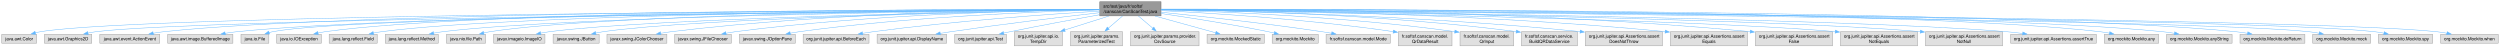
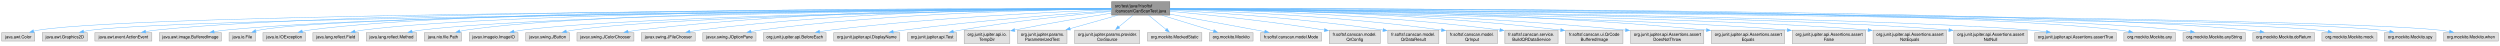
- <svg xmlns="http://www.w3.org/2000/svg" xmlns:xlink="http://www.w3.org/1999/xlink" width="5674pt" height="108pt" viewBox="0.00 0.00 5673.88 108.00">
+ <svg xmlns="http://www.w3.org/2000/svg" xmlns:xlink="http://www.w3.org/1999/xlink" width="5969pt" height="108pt" viewBox="0.00 0.00 5968.88 108.00">
  <g id="graph0" class="graph" transform="scale(1 1) rotate(0) translate(4 104)">
    <g id="Node000001" class="node">
      <g id="a_Node000001">
        <a xlink:title=" ">
-           <polygon fill="#999999" stroke="#666666" points="2631,-100 2492,-100 2492,-68 2631,-68 2631,-100" />
-           <text text-anchor="start" x="2500" y="-86.5" font-family="Helvetica,sans-Serif" font-size="10.00">src/test/java/fr/softsf</text>
-           <text text-anchor="middle" x="2561.5" y="-74.5" font-family="Helvetica,sans-Serif" font-size="10.00">/canscan/CanScanTest.java</text>
+           <polygon fill="#999999" stroke="#666666" points="2789,-100 2650,-100 2650,-68 2789,-68 2789,-100" />
+           <text text-anchor="start" x="2658" y="-86.5" font-family="Helvetica,sans-Serif" font-size="10.00">src/test/java/fr/softsf</text>
+           <text text-anchor="middle" x="2719.5" y="-74.5" font-family="Helvetica,sans-Serif" font-size="10.00">/canscan/CanScanTest.java</text>
        </a>
      </g>
    </g>
    <g id="Node000002" class="node">
      <g id="a_Node000002">
        <a xlink:title=" ">
          <polygon fill="#e0e0e0" stroke="#999999" points="79,-26 0,-26 0,-6 79,-6 79,-26" />
          <text text-anchor="middle" x="39.5" y="-12.5" font-family="Helvetica,sans-Serif" font-size="10.00">java.awt.Color</text>
        </a>
      </g>
    </g>
    <g id="edge1_Node000001_Node000002" class="edge">
      <g id="a_edge1_Node000001_Node000002">
        <a xlink:title=" ">
-           <path fill="none" stroke="#63b8ff" d="M2491.61,-82.73C2114.46,-81.14 329.97,-71.57 87.5,-32 83.68,-31.38 79.74,-30.52 75.84,-29.53" />
-           <polygon fill="#63b8ff" stroke="#63b8ff" points="77.12,-26.25 66.54,-26.87 75.2,-32.98 77.12,-26.25" />
+           <path fill="none" stroke="#63b8ff" d="M2649.69,-82.83C2258.46,-81.71 346.47,-74.09 87.5,-32 83.68,-31.38 79.74,-30.52 75.84,-29.53" />
+           <polygon fill="#63b8ff" stroke="#63b8ff" points="77.12,-26.26 66.54,-26.88 75.2,-32.99 77.12,-26.26" />
        </a>
      </g>
    </g>
    <g id="Node000003" class="node">
      <g id="a_Node000003">
        <a xlink:title=" ">
          <polygon fill="#e0e0e0" stroke="#999999" points="204.25,-26 96.75,-26 96.75,-6 204.25,-6 204.25,-26" />
          <text text-anchor="middle" x="150.5" y="-12.5" font-family="Helvetica,sans-Serif" font-size="10.00">java.awt.Graphics2D</text>
        </a>
      </g>
    </g>
    <g id="edge2_Node000001_Node000003" class="edge">
      <g id="a_edge2_Node000001_Node000003">
        <a xlink:title=" ">
-           <path fill="none" stroke="#63b8ff" d="M2491.65,-82.37C2126.39,-78.93 444.02,-61.6 213.5,-32 207.51,-31.23 201.25,-30.12 195.11,-28.85" />
-           <polygon fill="#63b8ff" stroke="#63b8ff" points="196.26,-25.52 185.74,-26.76 194.73,-32.35 196.26,-25.52" />
+           <path fill="none" stroke="#63b8ff" d="M2649.69,-82.47C2269.91,-79.46 460.55,-63.56 213.5,-32 207.51,-31.23 201.25,-30.13 195.11,-28.86" />
+           <polygon fill="#63b8ff" stroke="#63b8ff" points="196.26,-25.53 185.74,-26.77 194.73,-32.36 196.26,-25.53" />
        </a>
      </g>
    </g>
    <g id="Node000004" class="node">
      <g id="a_Node000004">
        <a xlink:title=" ">
          <polygon fill="#e0e0e0" stroke="#999999" points="358.5,-26 222.5,-26 222.5,-6 358.5,-6 358.5,-26" />
          <text text-anchor="middle" x="290.5" y="-12.5" font-family="Helvetica,sans-Serif" font-size="10.00">java.awt.event.ActionEvent</text>
        </a>
      </g>
    </g>
    <g id="edge3_Node000001_Node000004" class="edge">
      <g id="a_edge3_Node000001_Node000004">
        <a xlink:title=" ">
-           <path fill="none" stroke="#63b8ff" d="M2491.52,-82.97C2165.52,-82.57 793.64,-78.12 367.5,-32 359.68,-31.15 351.46,-29.92 343.43,-28.53" />
-           <polygon fill="#63b8ff" stroke="#63b8ff" points="344.22,-25.12 333.75,-26.74 342.95,-32 344.22,-25.12" />
+           <path fill="none" stroke="#63b8ff" d="M2649.64,-83.09C2309.74,-83.31 826.64,-81.33 367.5,-32 359.68,-31.16 351.46,-29.93 343.43,-28.54" />
+           <polygon fill="#63b8ff" stroke="#63b8ff" points="344.22,-25.13 333.75,-26.76 342.95,-32.01 344.22,-25.13" />
        </a>
      </g>
    </g>
    <g id="Node000005" class="node">
      <g id="a_Node000005">
        <a xlink:title=" ">
          <polygon fill="#e0e0e0" stroke="#999999" points="524.5,-26 376.5,-26 376.5,-6 524.5,-6 524.5,-26" />
          <text text-anchor="middle" x="450.5" y="-12.5" font-family="Helvetica,sans-Serif" font-size="10.00">java.awt.image.BufferedImage</text>
        </a>
      </g>
    </g>
    <g id="edge4_Node000001_Node000005" class="edge">
      <g id="a_edge4_Node000001_Node000005">
        <a xlink:title=" ">
-           <path fill="none" stroke="#63b8ff" d="M2491.72,-82.69C2181.48,-81.06 925.47,-72.11 533.5,-32 524.79,-31.11 515.63,-29.82 506.69,-28.36" />
-           <polygon fill="#63b8ff" stroke="#63b8ff" points="507.49,-24.94 497.04,-26.7 506.3,-31.84 507.49,-24.94" />
+           <path fill="none" stroke="#63b8ff" d="M2649.52,-82.83C2324.28,-81.83 958.27,-75.07 533.5,-32 524.79,-31.12 515.63,-29.83 506.69,-28.37" />
+           <polygon fill="#63b8ff" stroke="#63b8ff" points="507.49,-24.96 497.04,-26.71 506.3,-31.86 507.49,-24.96" />
        </a>
      </g>
    </g>
    <g id="Node000006" class="node">
      <g id="a_Node000006">
        <a xlink:title=" ">
          <polygon fill="#e0e0e0" stroke="#999999" points="606.12,-26 542.88,-26 542.88,-6 606.12,-6 606.12,-26" />
          <text text-anchor="middle" x="574.5" y="-12.5" font-family="Helvetica,sans-Serif" font-size="10.00">java.io.File</text>
        </a>
      </g>
    </g>
    <g id="edge5_Node000001_Node000006" class="edge">
      <g id="a_edge5_Node000001_Node000006">
        <a xlink:title=" ">
-           <path fill="none" stroke="#63b8ff" d="M2491.52,-82.54C2165.24,-80.22 801.29,-68.4 614.5,-32 611.86,-31.49 609.16,-30.82 606.48,-30.04" />
-           <polygon fill="#63b8ff" stroke="#63b8ff" points="607.74,-26.77 597.14,-26.92 605.52,-33.41 607.74,-26.77" />
+           <path fill="none" stroke="#63b8ff" d="M2649.62,-82.69C2307.5,-80.99 817.6,-71.38 614.5,-32 611.86,-31.49 609.16,-30.82 606.48,-30.05" />
+           <polygon fill="#63b8ff" stroke="#63b8ff" points="607.74,-26.78 597.14,-26.93 605.52,-33.42 607.74,-26.78" />
        </a>
      </g>
    </g>
    <g id="Node000007" class="node">
      <g id="a_Node000007">
        <a xlink:title=" ">
          <polygon fill="#e0e0e0" stroke="#999999" points="725.25,-26 623.75,-26 623.75,-6 725.25,-6 725.25,-26" />
          <text text-anchor="middle" x="674.5" y="-12.5" font-family="Helvetica,sans-Serif" font-size="10.00">java.io.IOException</text>
        </a>
      </g>
    </g>
    <g id="edge6_Node000001_Node000007" class="edge">
      <g id="a_edge6_Node000001_Node000007">
        <a xlink:title=" ">
-           <path fill="none" stroke="#63b8ff" d="M2491.8,-83.11C2200.89,-83.27 1082.54,-80.63 733.5,-32 728.22,-31.26 722.72,-30.24 717.31,-29.06" />
-           <polygon fill="#63b8ff" stroke="#63b8ff" points="718.41,-25.72 707.87,-26.83 716.8,-32.53 718.41,-25.72" />
+           <path fill="none" stroke="#63b8ff" d="M2649.55,-83.3C2342.82,-84.27 1115.09,-84.73 733.5,-32 728.22,-31.27 722.72,-30.24 717.31,-29.07" />
+           <polygon fill="#63b8ff" stroke="#63b8ff" points="718.4,-25.73 707.87,-26.84 716.79,-32.54 718.4,-25.73" />
        </a>
      </g>
    </g>
    <g id="Node000008" class="node">
      <g id="a_Node000008">
        <a xlink:title=" ">
          <polygon fill="#e0e0e0" stroke="#999999" points="852,-26 743,-26 743,-6 852,-6 852,-26" />
          <text text-anchor="middle" x="797.5" y="-12.5" font-family="Helvetica,sans-Serif" font-size="10.00">java.lang.reflect.Field</text>
        </a>
      </g>
    </g>
    <g id="edge7_Node000001_Node000008" class="edge">
      <g id="a_edge7_Node000001_Node000008">
        <a xlink:title=" ">
-           <path fill="none" stroke="#63b8ff" d="M2491.59,-82.77C2213.39,-81.56 1184.47,-74.26 861.5,-32 855.49,-31.21 849.22,-30.11 843.05,-28.85" />
-           <polygon fill="#63b8ff" stroke="#63b8ff" points="844.14,-25.5 833.62,-26.78 842.64,-32.34 844.14,-25.5" />
+           <path fill="none" stroke="#63b8ff" d="M2649.68,-82.98C2355.66,-82.59 1217.12,-78.07 861.5,-32 855.49,-31.22 849.21,-30.12 843.05,-28.86" />
+           <polygon fill="#63b8ff" stroke="#63b8ff" points="844.14,-25.52 833.62,-26.79 842.64,-32.36 844.14,-25.52" />
        </a>
      </g>
    </g>
    <g id="Node000009" class="node">
      <g id="a_Node000009">
        <a xlink:title=" ">
          <polygon fill="#e0e0e0" stroke="#999999" points="990.62,-26 870.38,-26 870.38,-6 990.62,-6 990.62,-26" />
          <text text-anchor="middle" x="930.5" y="-12.5" font-family="Helvetica,sans-Serif" font-size="10.00">java.lang.reflect.Method</text>
        </a>
      </g>
    </g>
    <g id="edge8_Node000001_Node000009" class="edge">
      <g id="a_edge8_Node000001_Node000009">
        <a xlink:title=" ">
-           <path fill="none" stroke="#63b8ff" d="M2491.57,-82.37C2228.07,-79.76 1295.21,-68.1 1000.5,-32 993.7,-31.17 986.58,-30 979.6,-28.67" />
-           <polygon fill="#63b8ff" stroke="#63b8ff" points="980.78,-25.34 970.29,-26.8 979.4,-32.2 980.78,-25.34" />
+           <path fill="none" stroke="#63b8ff" d="M2649.78,-82.62C2369.97,-80.83 1327.85,-71.6 1000.5,-32 993.7,-31.18 986.58,-30.01 979.6,-28.69" />
+           <polygon fill="#63b8ff" stroke="#63b8ff" points="980.41,-25.29 969.92,-26.74 979.03,-32.15 980.41,-25.29" />
        </a>
      </g>
    </g>
    <g id="Node000010" class="node">
      <g id="a_Node000010">
        <a xlink:title=" ">
          <polygon fill="#e0e0e0" stroke="#999999" points="1097.88,-26 1009.12,-26 1009.12,-6 1097.88,-6 1097.88,-26" />
          <text text-anchor="middle" x="1053.5" y="-12.5" font-family="Helvetica,sans-Serif" font-size="10.00">java.nio.file.Path</text>
        </a>
      </g>
    </g>
    <g id="edge9_Node000001_Node000010" class="edge">
      <g id="a_edge9_Node000001_Node000010">
        <a xlink:title=" ">
-           <path fill="none" stroke="#63b8ff" d="M2491.59,-82.73C2239.69,-81.41 1379.13,-73.89 1107.5,-32 1102.9,-31.29 1098.14,-30.32 1093.43,-29.22" />
-           <polygon fill="#63b8ff" stroke="#63b8ff" points="1094.67,-25.93 1084.12,-26.83 1092.93,-32.7 1094.67,-25.93" />
+           <path fill="none" stroke="#63b8ff" d="M2649.52,-83.01C2380.33,-82.71 1411.46,-78.34 1107.5,-32 1102.9,-31.3 1098.14,-30.34 1093.43,-29.23" />
+           <polygon fill="#63b8ff" stroke="#63b8ff" points="1094.67,-25.94 1084.12,-26.84 1092.93,-32.72 1094.67,-25.94" />
        </a>
      </g>
    </g>
    <g id="Node000011" class="node">
      <g id="a_Node000011">
        <a xlink:title=" ">
          <polygon fill="#e0e0e0" stroke="#999999" points="1232.75,-26 1116.25,-26 1116.25,-6 1232.75,-6 1232.75,-26" />
          <text text-anchor="middle" x="1174.5" y="-12.5" font-family="Helvetica,sans-Serif" font-size="10.00">javax.imageio.ImageIO</text>
        </a>
      </g>
    </g>
    <g id="edge10_Node000001_Node000011" class="edge">
      <g id="a_edge10_Node000001_Node000011">
        <a xlink:title=" ">
-           <path fill="none" stroke="#63b8ff" d="M2491.71,-81.95C2255.55,-78.12 1487.55,-63.51 1242.5,-32 1236.05,-31.17 1229.3,-30.03 1222.67,-28.74" />
-           <polygon fill="#63b8ff" stroke="#63b8ff" points="1223.69,-25.37 1213.18,-26.77 1222.26,-32.23 1223.69,-25.37" />
+           <path fill="none" stroke="#63b8ff" d="M2649.87,-82.28C2395.93,-79.4 1519.96,-67.09 1242.5,-32 1236.05,-31.18 1229.3,-30.05 1222.67,-28.76" />
+           <polygon fill="#63b8ff" stroke="#63b8ff" points="1223.68,-25.4 1213.18,-26.8 1222.26,-32.25 1223.68,-25.4" />
        </a>
      </g>
    </g>
    <g id="Node000012" class="node">
      <g id="a_Node000012">
        <a xlink:title=" ">
          <polygon fill="#e0e0e0" stroke="#999999" points="1355.75,-26 1251.25,-26 1251.25,-6 1355.75,-6 1355.75,-26" />
          <text text-anchor="middle" x="1303.5" y="-12.5" font-family="Helvetica,sans-Serif" font-size="10.00">javax.swing.JButton</text>
        </a>
      </g>
    </g>
    <g id="edge11_Node000001_Node000012" class="edge">
      <g id="a_edge11_Node000001_Node000012">
        <a xlink:title=" ">
-           <path fill="none" stroke="#63b8ff" d="M2491.66,-81.85C2270.03,-77.89 1584.31,-63.39 1364.5,-32 1359.12,-31.23 1353.51,-30.19 1347.98,-29.02" />
-           <polygon fill="#63b8ff" stroke="#63b8ff" points="1348.83,-25.62 1338.3,-26.8 1347.27,-32.44 1348.83,-25.62" />
+           <path fill="none" stroke="#63b8ff" d="M2649.87,-82.25C2409.66,-79.37 1616.57,-67.36 1364.5,-32 1359.11,-31.24 1353.51,-30.21 1347.98,-29.04" />
+           <polygon fill="#63b8ff" stroke="#63b8ff" points="1348.83,-25.65 1338.3,-26.83 1347.26,-32.47 1348.83,-25.65" />
        </a>
      </g>
    </g>
    <g id="Node000013" class="node">
      <g id="a_Node000013">
        <a xlink:title=" ">
          <polygon fill="#e0e0e0" stroke="#999999" points="1509.5,-26 1373.5,-26 1373.5,-6 1509.5,-6 1509.5,-26" />
          <text text-anchor="middle" x="1441.5" y="-12.5" font-family="Helvetica,sans-Serif" font-size="10.00">javax.swing.JColorChooser</text>
        </a>
      </g>
    </g>
    <g id="edge12_Node000001_Node000013" class="edge">
      <g id="a_edge12_Node000001_Node000013">
        <a xlink:title=" ">
-           <path fill="none" stroke="#63b8ff" d="M2491.63,-83.04C2323.44,-82.38 1882.95,-76.18 1518.5,-32 1510.96,-31.09 1503.05,-29.86 1495.29,-28.5" />
-           <polygon fill="#63b8ff" stroke="#63b8ff" points="1496.05,-25.08 1485.58,-26.7 1494.78,-31.96 1496.05,-25.08" />
+           <path fill="none" stroke="#63b8ff" d="M2649.83,-83.68C2464.84,-84.71 1946.23,-82.45 1518.5,-32 1510.96,-31.11 1503.05,-29.9 1495.29,-28.54" />
+           <polygon fill="#63b8ff" stroke="#63b8ff" points="1496.04,-25.12 1485.57,-26.75 1494.77,-32.01 1496.04,-25.12" />
        </a>
      </g>
    </g>
    <g id="Node000014" class="node">
      <g id="a_Node000014">
        <a xlink:title=" ">
          <polygon fill="#e0e0e0" stroke="#999999" points="1655.75,-26 1527.25,-26 1527.25,-6 1655.75,-6 1655.75,-26" />
          <text text-anchor="middle" x="1591.5" y="-12.5" font-family="Helvetica,sans-Serif" font-size="10.00">javax.swing.JFileChooser</text>
        </a>
      </g>
    </g>
    <g id="edge13_Node000001_Node000014" class="edge">
      <g id="a_edge13_Node000001_Node000014">
        <a xlink:title=" ">
-           <path fill="none" stroke="#63b8ff" d="M2491.68,-82.49C2340.32,-80.62 1970.94,-71.98 1664.5,-32 1657.68,-31.11 1650.54,-29.94 1643.51,-28.65" />
-           <polygon fill="#63b8ff" stroke="#63b8ff" points="1644.22,-25.22 1633.73,-26.75 1642.88,-32.09 1644.22,-25.22" />
+           <path fill="none" stroke="#63b8ff" d="M2649.74,-83.34C2480.26,-83.35 2033.59,-78.56 1664.5,-32 1657.51,-31.12 1650.19,-29.93 1642.99,-28.61" />
+           <polygon fill="#63b8ff" stroke="#63b8ff" points="1643.83,-25.21 1633.34,-26.74 1642.49,-32.08 1643.83,-25.21" />
        </a>
      </g>
    </g>
    <g id="Node000015" class="node">
      <g id="a_Node000015">
        <a xlink:title=" ">
          <polygon fill="#e0e0e0" stroke="#999999" points="1801,-26 1674,-26 1674,-6 1801,-6 1801,-26" />
          <text text-anchor="middle" x="1737.5" y="-12.5" font-family="Helvetica,sans-Serif" font-size="10.00">javax.swing.JOptionPane</text>
        </a>
      </g>
    </g>
    <g id="edge14_Node000001_Node000015" class="edge">
      <g id="a_edge14_Node000001_Node000015">
        <a xlink:title=" ">
-           <path fill="none" stroke="#63b8ff" d="M2491.71,-81.47C2358.51,-77.85 2059.05,-66.29 1809.5,-32 1802.94,-31.1 1796.07,-29.95 1789.31,-28.68" />
-           <polygon fill="#63b8ff" stroke="#63b8ff" points="1790.05,-25.26 1779.56,-26.76 1788.69,-32.13 1790.05,-25.26" />
+           <path fill="none" stroke="#63b8ff" d="M2649.53,-82.63C2496.51,-81.05 2120.92,-72.93 1809.5,-32 1802.77,-31.12 1795.73,-29.95 1788.8,-28.66" />
+           <polygon fill="#63b8ff" stroke="#63b8ff" points="1789.66,-25.26 1779.17,-26.77 1788.31,-32.13 1789.66,-25.26" />
        </a>
      </g>
    </g>
    <g id="Node000016" class="node">
      <g id="a_Node000016">
        <a xlink:title=" ">
          <polygon fill="#e0e0e0" stroke="#999999" points="1968.25,-26 1818.75,-26 1818.75,-6 1968.25,-6 1968.25,-26" />
          <text text-anchor="middle" x="1893.5" y="-12.5" font-family="Helvetica,sans-Serif" font-size="10.00">org.junit.jupiter.api.BeforeEach</text>
        </a>
      </g>
    </g>
    <g id="edge15_Node000001_Node000016" class="edge">
      <g id="a_edge15_Node000001_Node000016">
        <a xlink:title=" ">
-           <path fill="none" stroke="#63b8ff" d="M2491.61,-78.93C2381.82,-72.07 2162.38,-56.53 1977.5,-32 1969.71,-30.97 1961.55,-29.72 1953.5,-28.39" />
-           <polygon fill="#63b8ff" stroke="#63b8ff" points="1954.18,-24.95 1943.74,-26.72 1953,-31.85 1954.18,-24.95" />
+           <path fill="none" stroke="#63b8ff" d="M2649.7,-80.72C2517.9,-75.86 2223.55,-62.34 1977.5,-32 1969.41,-31 1960.92,-29.74 1952.58,-28.38" />
+           <polygon fill="#63b8ff" stroke="#63b8ff" points="1953.28,-24.95 1942.83,-26.72 1952.1,-31.85 1953.28,-24.95" />
        </a>
      </g>
    </g>
    <g id="Node000017" class="node">
      <g id="a_Node000017">
        <a xlink:title=" ">
          <polygon fill="#e0e0e0" stroke="#999999" points="2144.38,-26 1986.62,-26 1986.62,-6 2144.38,-6 2144.38,-26" />
          <text text-anchor="middle" x="2065.5" y="-12.5" font-family="Helvetica,sans-Serif" font-size="10.00">org.junit.jupiter.api.DisplayName</text>
        </a>
      </g>
    </g>
    <g id="edge16_Node000001_Node000017" class="edge">
      <g id="a_edge16_Node000001_Node000017">
        <a xlink:title=" ">
-           <path fill="none" stroke="#63b8ff" d="M2491.71,-75.23C2410.36,-65.96 2271.96,-49.49 2153.5,-32 2145.79,-30.86 2137.71,-29.59 2129.71,-28.28" />
-           <polygon fill="#63b8ff" stroke="#63b8ff" points="2130.42,-24.86 2119.98,-26.67 2129.27,-31.76 2130.42,-24.86" />
+           <path fill="none" stroke="#63b8ff" d="M2649.6,-78.49C2542.52,-71.17 2331.56,-55.16 2153.5,-32 2145.36,-30.94 2136.83,-29.68 2128.41,-28.34" />
+           <polygon fill="#63b8ff" stroke="#63b8ff" points="2128.98,-24.89 2118.54,-26.73 2127.85,-31.8 2128.98,-24.89" />
        </a>
      </g>
    </g>
    <g id="Node000018" class="node">
      <g id="a_Node000018">
        <a xlink:title=" ">
          <polygon fill="#e0e0e0" stroke="#999999" points="2280.12,-26 2162.88,-26 2162.88,-6 2280.12,-6 2280.12,-26" />
          <text text-anchor="middle" x="2221.5" y="-12.5" font-family="Helvetica,sans-Serif" font-size="10.00">org.junit.jupiter.api.Test</text>
        </a>
      </g>
    </g>
    <g id="edge17_Node000001_Node000018" class="edge">
      <g id="a_edge17_Node000001_Node000018">
        <a xlink:title=" ">
-           <path fill="none" stroke="#63b8ff" d="M2491.51,-70.63C2436.28,-60.7 2357.34,-46.13 2288.5,-32 2283.64,-31 2278.59,-29.93 2273.54,-28.84" />
-           <polygon fill="#63b8ff" stroke="#63b8ff" points="2274.55,-25.48 2264.03,-26.76 2273.05,-32.32 2274.55,-25.48" />
+           <path fill="none" stroke="#63b8ff" d="M2649.76,-76.96C2564.27,-69.06 2415.14,-53.61 2288.5,-32 2282.99,-31.06 2277.24,-29.96 2271.54,-28.79" />
+           <polygon fill="#63b8ff" stroke="#63b8ff" points="2272.68,-25.46 2262.17,-26.8 2271.22,-32.3 2272.68,-25.46" />
        </a>
      </g>
    </g>
    <g id="Node000019" class="node">
      <g id="a_Node000019">
        <a xlink:title=" ">
          <polygon fill="#e0e0e0" stroke="#999999" points="2407,-32 2298,-32 2298,0 2407,0 2407,-32" />
          <text text-anchor="start" x="2306" y="-18.5" font-family="Helvetica,sans-Serif" font-size="10.00">org.junit.jupiter.api.io.</text>
          <text text-anchor="middle" x="2352.5" y="-6.5" font-family="Helvetica,sans-Serif" font-size="10.00">TempDir</text>
        </a>
      </g>
    </g>
    <g id="edge18_Node000001_Node000019" class="edge">
      <g id="a_edge18_Node000001_Node000019">
        <a xlink:title=" ">
-           <path fill="none" stroke="#63b8ff" d="M2512.5,-67.53C2482.6,-58.09 2444.17,-45.95 2412.46,-35.94" />
-           <polygon fill="#63b8ff" stroke="#63b8ff" points="2413.59,-32.62 2403,-32.95 2411.48,-39.3 2413.59,-32.62" />
+           <path fill="none" stroke="#63b8ff" d="M2649.77,-72.55C2590.79,-63.42 2503.8,-49.27 2418.47,-32.32" />
+           <polygon fill="#63b8ff" stroke="#63b8ff" points="2419.24,-28.9 2408.75,-30.37 2417.87,-35.77 2419.24,-28.9" />
        </a>
      </g>
    </g>
    <g id="Node000020" class="node">
      <g id="a_Node000020">
        <a xlink:title=" ">
          <polygon fill="#e0e0e0" stroke="#999999" points="2543.5,-32 2425.5,-32 2425.5,0 2543.5,0 2543.5,-32" />
          <text text-anchor="start" x="2433.5" y="-18.5" font-family="Helvetica,sans-Serif" font-size="10.00">org.junit.jupiter.params.</text>
          <text text-anchor="middle" x="2484.5" y="-6.5" font-family="Helvetica,sans-Serif" font-size="10.00">ParameterizedTest</text>
        </a>
      </g>
    </g>
    <g id="edge19_Node000001_Node000020" class="edge">
      <g id="a_edge19_Node000001_Node000020">
        <a xlink:title=" ">
-           <path fill="none" stroke="#63b8ff" d="M2543.64,-67.69C2533.99,-59.42 2521.89,-49.05 2511.15,-39.84" />
-           <polygon fill="#63b8ff" stroke="#63b8ff" points="2513.55,-37.29 2503.68,-33.44 2508.99,-42.6 2513.55,-37.29" />
+           <path fill="none" stroke="#63b8ff" d="M2664.4,-67.53C2630.35,-57.96 2586.44,-45.63 2550.53,-35.54" />
+           <polygon fill="#63b8ff" stroke="#63b8ff" points="2551.69,-32.23 2541.12,-32.9 2549.8,-38.97 2551.69,-32.23" />
        </a>
      </g>
    </g>
    <g id="Node000021" class="node">
      <g id="a_Node000021">
        <a xlink:title=" ">
          <polygon fill="#e0e0e0" stroke="#999999" points="2717.25,-32 2561.75,-32 2561.75,0 2717.25,0 2717.25,-32" />
          <text text-anchor="start" x="2569.75" y="-18.5" font-family="Helvetica,sans-Serif" font-size="10.00">org.junit.jupiter.params.provider.</text>
          <text text-anchor="middle" x="2639.5" y="-6.5" font-family="Helvetica,sans-Serif" font-size="10.00">CsvSource</text>
        </a>
      </g>
    </g>
    <g id="edge20_Node000001_Node000021" class="edge">
      <g id="a_edge20_Node000001_Node000021">
        <a xlink:title=" ">
-           <path fill="none" stroke="#63b8ff" d="M2579.59,-67.69C2589.37,-59.42 2601.63,-49.05 2612.51,-39.84" />
-           <polygon fill="#63b8ff" stroke="#63b8ff" points="2614.71,-42.56 2620.08,-33.43 2610.19,-37.22 2614.71,-42.56" />
+           <path fill="none" stroke="#63b8ff" d="M2700.95,-67.69C2690.82,-59.34 2678.09,-48.84 2666.85,-39.56" />
+           <polygon fill="#63b8ff" stroke="#63b8ff" points="2669.34,-37.08 2659.4,-33.42 2664.89,-42.48 2669.34,-37.08" />
        </a>
      </g>
    </g>
    <g id="Node000022" class="node">
      <g id="a_Node000022">
        <a xlink:title=" ">
          <polygon fill="#e0e0e0" stroke="#999999" points="2865.5,-26 2735.5,-26 2735.5,-6 2865.5,-6 2865.5,-26" />
          <text text-anchor="middle" x="2800.5" y="-12.5" font-family="Helvetica,sans-Serif" font-size="10.00">org.mockito.MockedStatic</text>
        </a>
      </g>
    </g>
    <g id="edge21_Node000001_Node000022" class="edge">
      <g id="a_edge21_Node000001_Node000022">
        <a xlink:title=" ">
-           <path fill="none" stroke="#63b8ff" d="M2617.53,-67.53C2659.48,-55.94 2716.11,-40.3 2755.21,-29.51" />
-           <polygon fill="#63b8ff" stroke="#63b8ff" points="2756.08,-32.9 2764.78,-26.86 2754.21,-26.15 2756.08,-32.9" />
+           <path fill="none" stroke="#63b8ff" d="M2738.29,-67.69C2750.92,-57.4 2767.56,-43.84 2780.45,-33.33" />
+           <polygon fill="#63b8ff" stroke="#63b8ff" points="2782.35,-36.3 2787.89,-27.27 2777.93,-30.88 2782.35,-36.3" />
        </a>
      </g>
    </g>
    <g id="Node000023" class="node">
      <g id="a_Node000023">
        <a xlink:title=" ">
          <polygon fill="#e0e0e0" stroke="#999999" points="2987.75,-26 2883.25,-26 2883.25,-6 2987.75,-6 2987.75,-26" />
          <text text-anchor="middle" x="2935.5" y="-12.5" font-family="Helvetica,sans-Serif" font-size="10.00">org.mockito.Mockito</text>
        </a>
      </g>
    </g>
    <g id="edge22_Node000001_Node000023" class="edge">
      <g id="a_edge22_Node000001_Node000023">
        <a xlink:title=" ">
-           <path fill="none" stroke="#63b8ff" d="M2631.41,-73.24C2695.03,-63.97 2791.42,-48.95 2874.5,-32 2878.88,-31.11 2883.43,-30.11 2887.97,-29.08" />
-           <polygon fill="#63b8ff" stroke="#63b8ff" points="2888.75,-32.49 2897.68,-26.79 2887.15,-25.67 2888.75,-32.49" />
+           <path fill="none" stroke="#63b8ff" d="M2770.14,-67.53C2807.72,-56.04 2858.36,-40.57 2893.65,-29.79" />
+           <polygon fill="#63b8ff" stroke="#63b8ff" points="2894.55,-33.17 2903.09,-26.9 2892.51,-26.48 2894.55,-33.17" />
        </a>
      </g>
    </g>
    <g id="Node000024" class="node">
      <g id="a_Node000024">
        <a xlink:title=" ">
          <polygon fill="#e0e0e0" stroke="#999999" points="3151.38,-26 3005.62,-26 3005.62,-6 3151.38,-6 3151.38,-26" />
          <text text-anchor="middle" x="3078.5" y="-12.5" font-family="Helvetica,sans-Serif" font-size="10.00">fr.softsf.canscan.model.Mode</text>
        </a>
      </g>
    </g>
    <g id="edge23_Node000001_Node000024" class="edge">
      <g id="a_edge23_Node000001_Node000024">
        <a xlink:title=" ">
-           <path fill="none" stroke="#63b8ff" d="M2631.37,-76.2C2717.46,-67.51 2868.1,-51.25 2996.5,-32 3003.63,-30.93 3011.09,-29.71 3018.48,-28.44" />
-           <polygon fill="#63b8ff" stroke="#63b8ff" points="3018.86,-31.92 3028.1,-26.74 3017.64,-25.03 3018.86,-31.92" />
+           <path fill="none" stroke="#63b8ff" d="M2789.14,-70.2C2854.93,-58.1 2952.7,-40.13 3016.03,-28.49" />
+           <polygon fill="#63b8ff" stroke="#63b8ff" points="3016.36,-31.98 3025.56,-26.73 3015.09,-25.1 3016.36,-31.98" />
        </a>
      </g>
    </g>
    <g id="Node000025" class="node">
      <g id="a_Node000025">
        <a xlink:title=" ">
          <polygon fill="#e0e0e0" stroke="#999999" points="3291.38,-32 3169.62,-32 3169.62,0 3291.38,0 3291.38,-32" />
          <text text-anchor="start" x="3177.62" y="-18.5" font-family="Helvetica,sans-Serif" font-size="10.00">fr.softsf.canscan.model.</text>
-           <text text-anchor="middle" x="3230.5" y="-6.5" font-family="Helvetica,sans-Serif" font-size="10.00">QrDataResult</text>
+           <text text-anchor="middle" x="3230.5" y="-6.5" font-family="Helvetica,sans-Serif" font-size="10.00">QrConfig</text>
        </a>
      </g>
    </g>
    <g id="edge24_Node000001_Node000025" class="edge">
      <g id="a_edge24_Node000001_Node000025">
        <a xlink:title=" ">
-           <path fill="none" stroke="#63b8ff" d="M2631.46,-79.91C2741.52,-74.42 2961.93,-60.87 3158.38,-32.19" />
-           <polygon fill="#63b8ff" stroke="#63b8ff" points="3158.62,-35.69 3168,-30.77 3157.6,-28.77 3158.62,-35.69" />
+           <path fill="none" stroke="#63b8ff" d="M2789.29,-77.01C2874.18,-69.27 3022.02,-54.28 3158.43,-32.24" />
+           <polygon fill="#63b8ff" stroke="#63b8ff" points="3158.68,-35.75 3167.99,-30.68 3157.55,-28.84 3158.68,-35.75" />
        </a>
      </g>
    </g>
    <g id="Node000026" class="node">
      <g id="a_Node000026">
        <a xlink:title=" ">
          <polygon fill="#e0e0e0" stroke="#999999" points="3431.38,-32 3309.62,-32 3309.62,0 3431.38,0 3431.38,-32" />
          <text text-anchor="start" x="3317.62" y="-18.5" font-family="Helvetica,sans-Serif" font-size="10.00">fr.softsf.canscan.model.</text>
-           <text text-anchor="middle" x="3370.5" y="-6.5" font-family="Helvetica,sans-Serif" font-size="10.00">QrInput</text>
+           <text text-anchor="middle" x="3370.5" y="-6.5" font-family="Helvetica,sans-Serif" font-size="10.00">QrDataResult</text>
        </a>
      </g>
    </g>
    <g id="edge25_Node000001_Node000026" class="edge">
      <g id="a_edge25_Node000001_Node000026">
        <a xlink:title=" ">
-           <path fill="none" stroke="#63b8ff" d="M2631.38,-81.48C2761.02,-77.95 3047.6,-66.77 3297.99,-32.22" />
-           <polygon fill="#63b8ff" stroke="#63b8ff" points="3298.21,-35.73 3307.63,-30.88 3297.24,-28.79 3298.21,-35.73" />
+           <path fill="none" stroke="#63b8ff" d="M2789.14,-79.67C2896.37,-73.94 3108.52,-60.16 3298.19,-32.22" />
+           <polygon fill="#63b8ff" stroke="#63b8ff" points="3298.63,-35.7 3308,-30.76 3297.59,-28.77 3298.63,-35.7" />
        </a>
      </g>
    </g>
    <g id="Node000027" class="node">
      <g id="a_Node000027">
        <a xlink:title=" ">
-           <polygon fill="#e0e0e0" stroke="#999999" points="3576,-32 3449,-32 3449,0 3576,0 3576,-32" />
-           <text text-anchor="start" x="3457" y="-18.5" font-family="Helvetica,sans-Serif" font-size="10.00">fr.softsf.canscan.service.</text>
-           <text text-anchor="middle" x="3512.5" y="-6.5" font-family="Helvetica,sans-Serif" font-size="10.00">BuildQRDataService</text>
+           <polygon fill="#e0e0e0" stroke="#999999" points="3571.38,-32 3449.62,-32 3449.62,0 3571.38,0 3571.38,-32" />
+           <text text-anchor="start" x="3457.62" y="-18.5" font-family="Helvetica,sans-Serif" font-size="10.00">fr.softsf.canscan.model.</text>
+           <text text-anchor="middle" x="3510.5" y="-6.5" font-family="Helvetica,sans-Serif" font-size="10.00">QrInput</text>
        </a>
      </g>
    </g>
    <g id="edge26_Node000001_Node000027" class="edge">
      <g id="a_edge26_Node000001_Node000027">
        <a xlink:title=" ">
-           <path fill="none" stroke="#63b8ff" d="M2631.34,-82.44C2778.72,-80.49 3132.44,-71.85 3437.31,-32.3" />
-           <polygon fill="#63b8ff" stroke="#63b8ff" points="3437.63,-35.79 3447.09,-31.02 3436.72,-28.85 3437.63,-35.79" />
+           <path fill="none" stroke="#63b8ff" d="M2789.45,-81.31C2916.69,-77.53 3194.62,-66 3437.93,-32.23" />
+           <polygon fill="#63b8ff" stroke="#63b8ff" points="3438.21,-35.73 3447.63,-30.87 3437.24,-28.8 3438.21,-35.73" />
        </a>
      </g>
    </g>
    <g id="Node000028" class="node">
      <g id="a_Node000028">
        <a xlink:title=" ">
-           <polygon fill="#e0e0e0" stroke="#999999" points="3769,-32 3594,-32 3594,0 3769,0 3769,-32" />
-           <text text-anchor="start" x="3602" y="-18.5" font-family="Helvetica,sans-Serif" font-size="10.00">org.junit.jupiter.api.Assertions.assert</text>
-           <text text-anchor="middle" x="3681.5" y="-6.5" font-family="Helvetica,sans-Serif" font-size="10.00">DoesNotThrow</text>
+           <polygon fill="#e0e0e0" stroke="#999999" points="3716,-32 3589,-32 3589,0 3716,0 3716,-32" />
+           <text text-anchor="start" x="3597" y="-18.5" font-family="Helvetica,sans-Serif" font-size="10.00">fr.softsf.canscan.service.</text>
+           <text text-anchor="middle" x="3652.5" y="-6.5" font-family="Helvetica,sans-Serif" font-size="10.00">BuildQRDataService</text>
        </a>
      </g>
    </g>
    <g id="edge27_Node000001_Node000028" class="edge">
      <g id="a_edge27_Node000001_Node000028">
        <a xlink:title=" ">
-           <path fill="none" stroke="#63b8ff" d="M2631.22,-82.05C2795.34,-79.28 3219.02,-68.96 3582.38,-32.25" />
-           <polygon fill="#63b8ff" stroke="#63b8ff" points="3582.56,-35.75 3592.15,-31.26 3581.85,-28.79 3582.56,-35.75" />
+           <path fill="none" stroke="#63b8ff" d="M2789.3,-82.32C2934.5,-80.15 3279.71,-71.11 3577.57,-32.27" />
+           <polygon fill="#63b8ff" stroke="#63b8ff" points="3577.64,-35.8 3587.09,-31.02 3576.72,-28.86 3577.64,-35.8" />
        </a>
      </g>
    </g>
    <g id="Node000029" class="node">
      <g id="a_Node000029">
        <a xlink:title=" ">
-           <polygon fill="#e0e0e0" stroke="#999999" points="3962,-32 3787,-32 3787,0 3962,0 3962,-32" />
-           <text text-anchor="start" x="3795" y="-18.5" font-family="Helvetica,sans-Serif" font-size="10.00">org.junit.jupiter.api.Assertions.assert</text>
-           <text text-anchor="middle" x="3874.5" y="-6.5" font-family="Helvetica,sans-Serif" font-size="10.00">Equals</text>
+           <polygon fill="#e0e0e0" stroke="#999999" points="3870.88,-32 3734.12,-32 3734.12,0 3870.88,0 3870.88,-32" />
+           <text text-anchor="start" x="3742.12" y="-18.5" font-family="Helvetica,sans-Serif" font-size="10.00">fr.softsf.canscan.ui.QrCode</text>
+           <text text-anchor="middle" x="3802.5" y="-6.5" font-family="Helvetica,sans-Serif" font-size="10.00">BufferedImage</text>
        </a>
      </g>
    </g>
    <g id="edge28_Node000001_Node000029" class="edge">
      <g id="a_edge28_Node000001_Node000029">
        <a xlink:title=" ">
-           <path fill="none" stroke="#63b8ff" d="M2631.32,-82.83C2816.35,-81.8 3334.71,-75.06 3775.29,-32.25" />
-           <polygon fill="#63b8ff" stroke="#63b8ff" points="3775.54,-35.74 3785.15,-31.28 3774.86,-28.77 3775.54,-35.74" />
+           <path fill="none" stroke="#63b8ff" d="M2789.31,-82.86C2951.59,-81.8 3366.88,-74.86 3722.43,-32.27" />
+           <polygon fill="#63b8ff" stroke="#63b8ff" points="3722.72,-35.76 3732.23,-31.08 3721.88,-28.81 3722.72,-35.76" />
        </a>
      </g>
    </g>
    <g id="Node000030" class="node">
      <g id="a_Node000030">
        <a xlink:title=" ">
-           <polygon fill="#e0e0e0" stroke="#999999" points="4155,-32 3980,-32 3980,0 4155,0 4155,-32" />
-           <text text-anchor="start" x="3988" y="-18.5" font-family="Helvetica,sans-Serif" font-size="10.00">org.junit.jupiter.api.Assertions.assert</text>
-           <text text-anchor="middle" x="4067.5" y="-6.5" font-family="Helvetica,sans-Serif" font-size="10.00">False</text>
+           <polygon fill="#e0e0e0" stroke="#999999" points="4064,-32 3889,-32 3889,0 4064,0 4064,-32" />
+           <text text-anchor="start" x="3897" y="-18.5" font-family="Helvetica,sans-Serif" font-size="10.00">org.junit.jupiter.api.Assertions.assert</text>
+           <text text-anchor="middle" x="3976.5" y="-6.5" font-family="Helvetica,sans-Serif" font-size="10.00">DoesNotThrow</text>
        </a>
      </g>
    </g>
    <g id="edge29_Node000001_Node000030" class="edge">
      <g id="a_edge29_Node000001_Node000030">
        <a xlink:title=" ">
-           <path fill="none" stroke="#63b8ff" d="M2631.38,-83.4C2835.69,-83.96 3449.76,-81.19 3968.2,-32.24" />
-           <polygon fill="#63b8ff" stroke="#63b8ff" points="3968.53,-35.73 3978.16,-31.3 3967.87,-28.76 3968.53,-35.73" />
+           <path fill="none" stroke="#63b8ff" d="M2789.31,-82.59C2968.35,-80.97 3458.55,-72.93 3877.1,-32.16" />
+           <polygon fill="#63b8ff" stroke="#63b8ff" points="3877.41,-35.64 3887.02,-31.18 3876.72,-28.68 3877.41,-35.64" />
        </a>
      </g>
    </g>
    <g id="Node000031" class="node">
      <g id="a_Node000031">
        <a xlink:title=" ">
-           <polygon fill="#e0e0e0" stroke="#999999" points="4348,-32 4173,-32 4173,0 4348,0 4348,-32" />
-           <text text-anchor="start" x="4181" y="-18.5" font-family="Helvetica,sans-Serif" font-size="10.00">org.junit.jupiter.api.Assertions.assert</text>
-           <text text-anchor="middle" x="4260.5" y="-6.5" font-family="Helvetica,sans-Serif" font-size="10.00">NotEquals</text>
+           <polygon fill="#e0e0e0" stroke="#999999" points="4257,-32 4082,-32 4082,0 4257,0 4257,-32" />
+           <text text-anchor="start" x="4090" y="-18.5" font-family="Helvetica,sans-Serif" font-size="10.00">org.junit.jupiter.api.Assertions.assert</text>
+           <text text-anchor="middle" x="4169.5" y="-6.5" font-family="Helvetica,sans-Serif" font-size="10.00">Equals</text>
        </a>
      </g>
    </g>
    <g id="edge30_Node000001_Node000031" class="edge">
      <g id="a_edge30_Node000001_Node000031">
        <a xlink:title=" ">
-           <path fill="none" stroke="#63b8ff" d="M2631.41,-81.92C2896.12,-77.67 3837.82,-60.9 4161.42,-32.19" />
-           <polygon fill="#63b8ff" stroke="#63b8ff" points="4161.52,-35.7 4171.16,-31.31 4160.88,-28.73 4161.52,-35.7" />
+           <path fill="none" stroke="#63b8ff" d="M2789.45,-83.25C2988.41,-83.36 3574.59,-79.4 4070.34,-32.23" />
+           <polygon fill="#63b8ff" stroke="#63b8ff" points="4070.54,-35.73 4080.16,-31.29 4069.87,-28.76 4070.54,-35.73" />
        </a>
      </g>
    </g>
    <g id="Node000032" class="node">
      <g id="a_Node000032">
        <a xlink:title=" ">
-           <polygon fill="#e0e0e0" stroke="#999999" points="4541,-32 4366,-32 4366,0 4541,0 4541,-32" />
-           <text text-anchor="start" x="4374" y="-18.5" font-family="Helvetica,sans-Serif" font-size="10.00">org.junit.jupiter.api.Assertions.assert</text>
-           <text text-anchor="middle" x="4453.5" y="-6.5" font-family="Helvetica,sans-Serif" font-size="10.00">NotNull</text>
+           <polygon fill="#e0e0e0" stroke="#999999" points="4450,-32 4275,-32 4275,0 4450,0 4450,-32" />
+           <text text-anchor="start" x="4283" y="-18.5" font-family="Helvetica,sans-Serif" font-size="10.00">org.junit.jupiter.api.Assertions.assert</text>
+           <text text-anchor="middle" x="4362.5" y="-6.5" font-family="Helvetica,sans-Serif" font-size="10.00">False</text>
        </a>
      </g>
    </g>
    <g id="edge31_Node000001_Node000032" class="edge">
      <g id="a_edge31_Node000001_Node000032">
        <a xlink:title=" ">
-           <path fill="none" stroke="#63b8ff" d="M2631.33,-82.2C2915.98,-78.76 3990.41,-63.97 4354.32,-32.2" />
-           <polygon fill="#63b8ff" stroke="#63b8ff" points="4354.51,-35.69 4364.16,-31.32 4353.88,-28.72 4354.51,-35.69" />
+           <path fill="none" stroke="#63b8ff" d="M2789.19,-81.83C3047.54,-77.34 3951.28,-60.03 4263.37,-32.2" />
+           <polygon fill="#63b8ff" stroke="#63b8ff" points="4263.52,-35.7 4273.16,-31.3 4262.88,-28.73 4263.52,-35.7" />
        </a>
      </g>
    </g>
    <g id="Node000033" class="node">
      <g id="a_Node000033">
        <a xlink:title=" ">
-           <polygon fill="#e0e0e0" stroke="#999999" points="4753.75,-26 4559.25,-26 4559.25,-6 4753.75,-6 4753.75,-26" />
-           <text text-anchor="middle" x="4656.5" y="-12.5" font-family="Helvetica,sans-Serif" font-size="10.00">org.junit.jupiter.api.Assertions.assertTrue</text>
+           <polygon fill="#e0e0e0" stroke="#999999" points="4643,-32 4468,-32 4468,0 4643,0 4643,-32" />
+           <text text-anchor="start" x="4476" y="-18.5" font-family="Helvetica,sans-Serif" font-size="10.00">org.junit.jupiter.api.Assertions.assert</text>
+           <text text-anchor="middle" x="4555.5" y="-6.5" font-family="Helvetica,sans-Serif" font-size="10.00">NotEquals</text>
        </a>
      </g>
    </g>
    <g id="edge32_Node000001_Node000033" class="edge">
      <g id="a_edge32_Node000001_Node000033">
        <a xlink:title=" ">
-           <path fill="none" stroke="#63b8ff" d="M2631.45,-82.29C2938.16,-78.99 4166.03,-64.03 4550.5,-32 4562.22,-31.02 4574.62,-29.61 4586.65,-28.04" />
-           <polygon fill="#63b8ff" stroke="#63b8ff" points="4587.1,-31.52 4596.54,-26.7 4586.16,-24.58 4587.1,-31.52" />
+           <path fill="none" stroke="#63b8ff" d="M2789.05,-82.13C3067.61,-78.47 4104.18,-63.08 4456.43,-32.19" />
+           <polygon fill="#63b8ff" stroke="#63b8ff" points="4456.51,-35.7 4466.16,-31.31 4455.88,-28.72 4456.51,-35.7" />
        </a>
      </g>
    </g>
    <g id="Node000034" class="node">
      <g id="a_Node000034">
        <a xlink:title=" ">
-           <polygon fill="#e0e0e0" stroke="#999999" points="4895.12,-26 4771.88,-26 4771.88,-6 4895.12,-6 4895.12,-26" />
-           <text text-anchor="middle" x="4833.5" y="-12.5" font-family="Helvetica,sans-Serif" font-size="10.00">org.mockito.Mockito.any</text>
+           <polygon fill="#e0e0e0" stroke="#999999" points="4836,-32 4661,-32 4661,0 4836,0 4836,-32" />
+           <text text-anchor="start" x="4669" y="-18.5" font-family="Helvetica,sans-Serif" font-size="10.00">org.junit.jupiter.api.Assertions.assert</text>
+           <text text-anchor="middle" x="4748.5" y="-6.5" font-family="Helvetica,sans-Serif" font-size="10.00">NotNull</text>
        </a>
      </g>
    </g>
    <g id="edge33_Node000001_Node000034" class="edge">
      <g id="a_edge33_Node000001_Node000034">
        <a xlink:title=" ">
-           <path fill="none" stroke="#63b8ff" d="M2631.45,-83.12C2958.07,-83.42 4335.26,-81.65 4762.5,-32 4769.48,-31.19 4776.79,-30.02 4783.95,-28.69" />
-           <polygon fill="#63b8ff" stroke="#63b8ff" points="4784.41,-32.16 4793.54,-26.78 4783.05,-25.3 4784.41,-32.16" />
+           <path fill="none" stroke="#63b8ff" d="M2789.25,-82.36C3087.35,-79.46 4256.68,-66.15 4649.28,-32.2" />
+           <polygon fill="#63b8ff" stroke="#63b8ff" points="4649.51,-35.69 4659.16,-31.32 4648.89,-28.72 4649.51,-35.69" />
        </a>
      </g>
    </g>
    <g id="Node000035" class="node">
      <g id="a_Node000035">
        <a xlink:title=" ">
-           <polygon fill="#e0e0e0" stroke="#999999" points="5061.88,-26 4913.12,-26 4913.12,-6 5061.88,-6 5061.88,-26" />
-           <text text-anchor="middle" x="4987.5" y="-12.5" font-family="Helvetica,sans-Serif" font-size="10.00">org.mockito.Mockito.anyString</text>
+           <polygon fill="#e0e0e0" stroke="#999999" points="5048.75,-26 4854.25,-26 4854.25,-6 5048.75,-6 5048.75,-26" />
+           <text text-anchor="middle" x="4951.5" y="-12.5" font-family="Helvetica,sans-Serif" font-size="10.00">org.junit.jupiter.api.Assertions.assertTrue</text>
        </a>
      </g>
    </g>
    <g id="edge34_Node000001_Node000035" class="edge">
      <g id="a_edge34_Node000001_Node000035">
        <a xlink:title=" ">
-           <path fill="none" stroke="#63b8ff" d="M2631.36,-82.96C2970.43,-82.54 4446.92,-78.04 4904.5,-32 4913.21,-31.12 4922.37,-29.84 4931.31,-28.38" />
-           <polygon fill="#63b8ff" stroke="#63b8ff" points="4931.7,-31.87 4940.96,-26.73 4930.51,-24.97 4931.7,-31.87" />
+           <path fill="none" stroke="#63b8ff" d="M2789.38,-82.42C3108.86,-79.6 4432.47,-66.06 4845.5,-32 4857.41,-31.02 4870.03,-29.58 4882.25,-27.98" />
+           <polygon fill="#63b8ff" stroke="#63b8ff" points="4882.38,-31.5 4891.82,-26.68 4881.44,-24.56 4882.38,-31.5" />
        </a>
      </g>
    </g>
    <g id="Node000036" class="node">
      <g id="a_Node000036">
        <a xlink:title=" ">
-           <polygon fill="#e0e0e0" stroke="#999999" points="5227.12,-26 5079.88,-26 5079.88,-6 5227.12,-6 5227.12,-26" />
-           <text text-anchor="middle" x="5153.5" y="-12.5" font-family="Helvetica,sans-Serif" font-size="10.00">org.mockito.Mockito.doReturn</text>
+           <polygon fill="#e0e0e0" stroke="#999999" points="5190.12,-26 5066.88,-26 5066.88,-6 5190.12,-6 5190.12,-26" />
+           <text text-anchor="middle" x="5128.5" y="-12.5" font-family="Helvetica,sans-Serif" font-size="10.00">org.mockito.Mockito.any</text>
        </a>
      </g>
    </g>
    <g id="edge35_Node000001_Node000036" class="edge">
      <g id="a_edge35_Node000001_Node000036">
        <a xlink:title=" ">
-           <path fill="none" stroke="#63b8ff" d="M2631.27,-83.08C2984.51,-83.24 4578.18,-81.18 5070.5,-32 5079.21,-31.13 5088.37,-29.85 5097.31,-28.4" />
-           <polygon fill="#63b8ff" stroke="#63b8ff" points="5097.7,-31.88 5106.96,-26.74 5096.51,-24.98 5097.7,-31.88" />
+           <path fill="none" stroke="#63b8ff" d="M2789.24,-83.23C3127.73,-84.09 4601.63,-84.66 5057.5,-32 5064.48,-31.19 5071.79,-30.03 5078.95,-28.69" />
+           <polygon fill="#63b8ff" stroke="#63b8ff" points="5079.41,-32.17 5088.54,-26.79 5078.05,-25.31 5079.41,-32.17" />
        </a>
      </g>
    </g>
    <g id="Node000037" class="node">
      <g id="a_Node000037">
        <a xlink:title=" ">
-           <polygon fill="#e0e0e0" stroke="#999999" points="5376.25,-26 5244.75,-26 5244.75,-6 5376.25,-6 5376.25,-26" />
-           <text text-anchor="middle" x="5310.5" y="-12.5" font-family="Helvetica,sans-Serif" font-size="10.00">org.mockito.Mockito.mock</text>
+           <polygon fill="#e0e0e0" stroke="#999999" points="5356.88,-26 5208.12,-26 5208.12,-6 5356.88,-6 5356.88,-26" />
+           <text text-anchor="middle" x="5282.5" y="-12.5" font-family="Helvetica,sans-Serif" font-size="10.00">org.mockito.Mockito.anyString</text>
        </a>
      </g>
    </g>
    <g id="edge36_Node000001_Node000037" class="edge">
      <g id="a_edge36_Node000001_Node000037">
        <a xlink:title=" ">
-           <path fill="none" stroke="#63b8ff" d="M2631.42,-82.42C3026.51,-79.07 4971.23,-61.17 5236.5,-32 5244.03,-31.17 5251.93,-29.95 5259.65,-28.56" />
-           <polygon fill="#63b8ff" stroke="#63b8ff" points="5260.12,-32.04 5269.28,-26.71 5258.8,-25.16 5260.12,-32.04" />
+           <path fill="none" stroke="#63b8ff" d="M2789.33,-83.06C3140.23,-83.12 4713.28,-80.63 5199.5,-32 5208.21,-31.13 5217.37,-29.85 5226.31,-28.39" />
+           <polygon fill="#63b8ff" stroke="#63b8ff" points="5226.7,-31.88 5235.96,-26.74 5225.51,-24.98 5226.7,-31.88" />
        </a>
      </g>
    </g>
    <g id="Node000038" class="node">
      <g id="a_Node000038">
        <a xlink:title=" ">
-           <polygon fill="#e0e0e0" stroke="#999999" points="5517.12,-26 5393.88,-26 5393.88,-6 5517.12,-6 5517.12,-26" />
-           <text text-anchor="middle" x="5455.5" y="-12.5" font-family="Helvetica,sans-Serif" font-size="10.00">org.mockito.Mockito.spy</text>
+           <polygon fill="#e0e0e0" stroke="#999999" points="5522.12,-26 5374.88,-26 5374.88,-6 5522.12,-6 5522.12,-26" />
+           <text text-anchor="middle" x="5448.5" y="-12.5" font-family="Helvetica,sans-Serif" font-size="10.00">org.mockito.Mockito.doReturn</text>
        </a>
      </g>
    </g>
    <g id="edge37_Node000001_Node000038" class="edge">
      <g id="a_edge37_Node000001_Node000038">
        <a xlink:title=" ">
-           <path fill="none" stroke="#63b8ff" d="M2631.29,-82.55C3039.03,-79.79 5104.71,-64.31 5385.5,-32 5392.39,-31.21 5399.59,-30.05 5406.66,-28.72" />
-           <polygon fill="#63b8ff" stroke="#63b8ff" points="5407.35,-32.15 5416.46,-26.74 5405.96,-25.29 5407.35,-32.15" />
+           <path fill="none" stroke="#63b8ff" d="M2789.43,-83.16C3154.5,-83.78 4844.57,-83.76 5365.5,-32 5374.21,-31.13 5383.37,-29.86 5392.31,-28.4" />
+           <polygon fill="#63b8ff" stroke="#63b8ff" points="5392.7,-31.89 5401.96,-26.75 5391.51,-24.99 5392.7,-31.89" />
        </a>
      </g>
    </g>
    <g id="Node000039" class="node">
      <g id="a_Node000039">
        <a xlink:title=" ">
-           <polygon fill="#e0e0e0" stroke="#999999" points="5665.88,-26 5535.12,-26 5535.12,-6 5665.88,-6 5665.88,-26" />
-           <text text-anchor="middle" x="5600.5" y="-12.5" font-family="Helvetica,sans-Serif" font-size="10.00">org.mockito.Mockito.when</text>
+           <polygon fill="#e0e0e0" stroke="#999999" points="5671.25,-26 5539.75,-26 5539.75,-6 5671.25,-6 5671.25,-26" />
+           <text text-anchor="middle" x="5605.5" y="-12.5" font-family="Helvetica,sans-Serif" font-size="10.00">org.mockito.Mockito.mock</text>
        </a>
      </g>
    </g>
    <g id="edge38_Node000001_Node000039" class="edge">
      <g id="a_edge38_Node000001_Node000039">
        <a xlink:title=" ">
-           <path fill="none" stroke="#63b8ff" d="M2631.33,-82.56C3051.06,-79.84 5230.7,-64.25 5526.5,-32 5534.03,-31.18 5541.93,-29.96 5549.65,-28.58" />
-           <polygon fill="#63b8ff" stroke="#63b8ff" points="5550.12,-32.05 5559.28,-26.73 5548.8,-25.18 5550.12,-32.05" />
+           <path fill="none" stroke="#63b8ff" d="M2789.32,-82.49C3196.08,-79.45 5251.8,-62.63 5531.5,-32 5539.03,-31.18 5546.93,-29.96 5554.65,-28.57" />
+           <polygon fill="#63b8ff" stroke="#63b8ff" points="5555.12,-32.04 5564.28,-26.72 5553.8,-25.17 5555.12,-32.04" />
+         </a>
+       </g>
+     </g>
+     <g id="Node000040" class="node">
+       <g id="a_Node000040">
+         <a xlink:title=" ">
+           <polygon fill="#e0e0e0" stroke="#999999" points="5812.12,-26 5688.88,-26 5688.88,-6 5812.12,-6 5812.12,-26" />
+           <text text-anchor="middle" x="5750.5" y="-12.5" font-family="Helvetica,sans-Serif" font-size="10.00">org.mockito.Mockito.spy</text>
+         </a>
+       </g>
+     </g>
+     <g id="edge39_Node000001_Node000040" class="edge">
+       <g id="a_edge39_Node000001_Node000040">
+         <a xlink:title=" ">
+           <path fill="none" stroke="#63b8ff" d="M2789.24,-82.61C3208.44,-80.15 5385.28,-65.85 5680.5,-32 5687.39,-31.21 5694.59,-30.05 5701.66,-28.73" />
+           <polygon fill="#63b8ff" stroke="#63b8ff" points="5702.35,-32.16 5711.46,-26.75 5700.96,-25.3 5702.35,-32.16" />
+         </a>
+       </g>
+     </g>
+     <g id="Node000041" class="node">
+       <g id="a_Node000041">
+         <a xlink:title=" ">
+           <polygon fill="#e0e0e0" stroke="#999999" points="5960.88,-26 5830.12,-26 5830.12,-6 5960.88,-6 5960.88,-26" />
+           <text text-anchor="middle" x="5895.5" y="-12.5" font-family="Helvetica,sans-Serif" font-size="10.00">org.mockito.Mockito.when</text>
+         </a>
+       </g>
+     </g>
+     <g id="edge40_Node000001_Node000041" class="edge">
+       <g id="a_edge40_Node000001_Node000041">
+         <a xlink:title=" ">
+           <path fill="none" stroke="#63b8ff" d="M2789.38,-82.62C3220.57,-80.18 5511.27,-65.7 5821.5,-32 5829.03,-31.18 5836.93,-29.97 5844.65,-28.58" />
+           <polygon fill="#63b8ff" stroke="#63b8ff" points="5845.12,-32.05 5854.28,-26.73 5843.8,-25.18 5845.12,-32.05" />
        </a>
      </g>
    </g>
  </g>
</svg>
